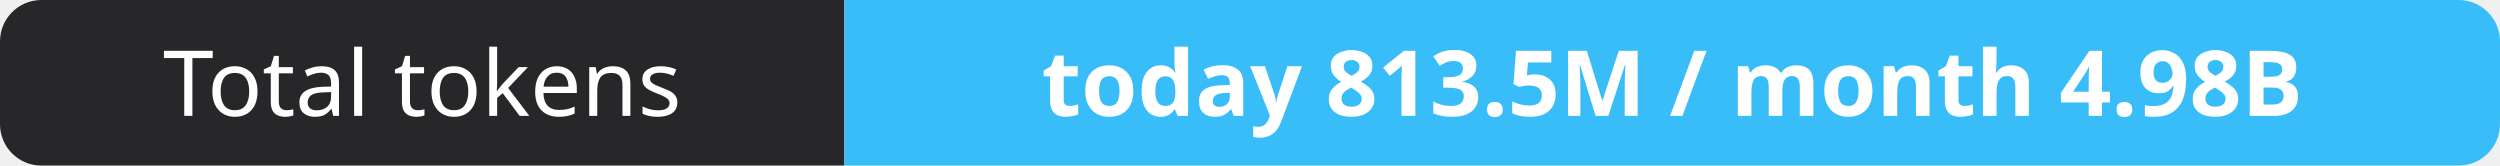
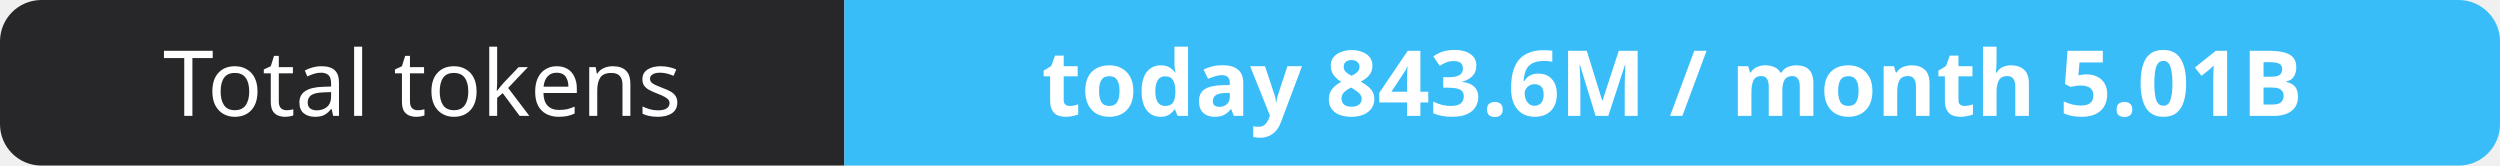
- <svg xmlns="http://www.w3.org/2000/svg" width="302" height="20" role="img" aria-label="Total tokens: today 813.5M / month 4.98B">
+ <svg xmlns="http://www.w3.org/2000/svg" width="302" height="20" role="img" aria-label="Total tokens: today 843.6M / month 5.01B">
  <clipPath id="r">
    <rect width="302" height="20" rx="5" fill="#fff" />
  </clipPath>
  <g clip-path="url(#r)">
    <rect width="102" height="20" fill="#27272a" />
    <rect x="102" width="200" height="20" fill="#38bdf8" />
  </g>
  <g fill="#fff" text-anchor="middle" font-family="Verdana,Geneva,sans-serif" font-size="11">
    <text x="51.0" y="14">Total tokens</text>
-     <text x="202.0" y="14" font-weight="700">today 813.5M / month 4.98B</text>
+     <text x="202.0" y="14" font-weight="700">today 843.6M / month 5.01B</text>
  </g>
</svg>
